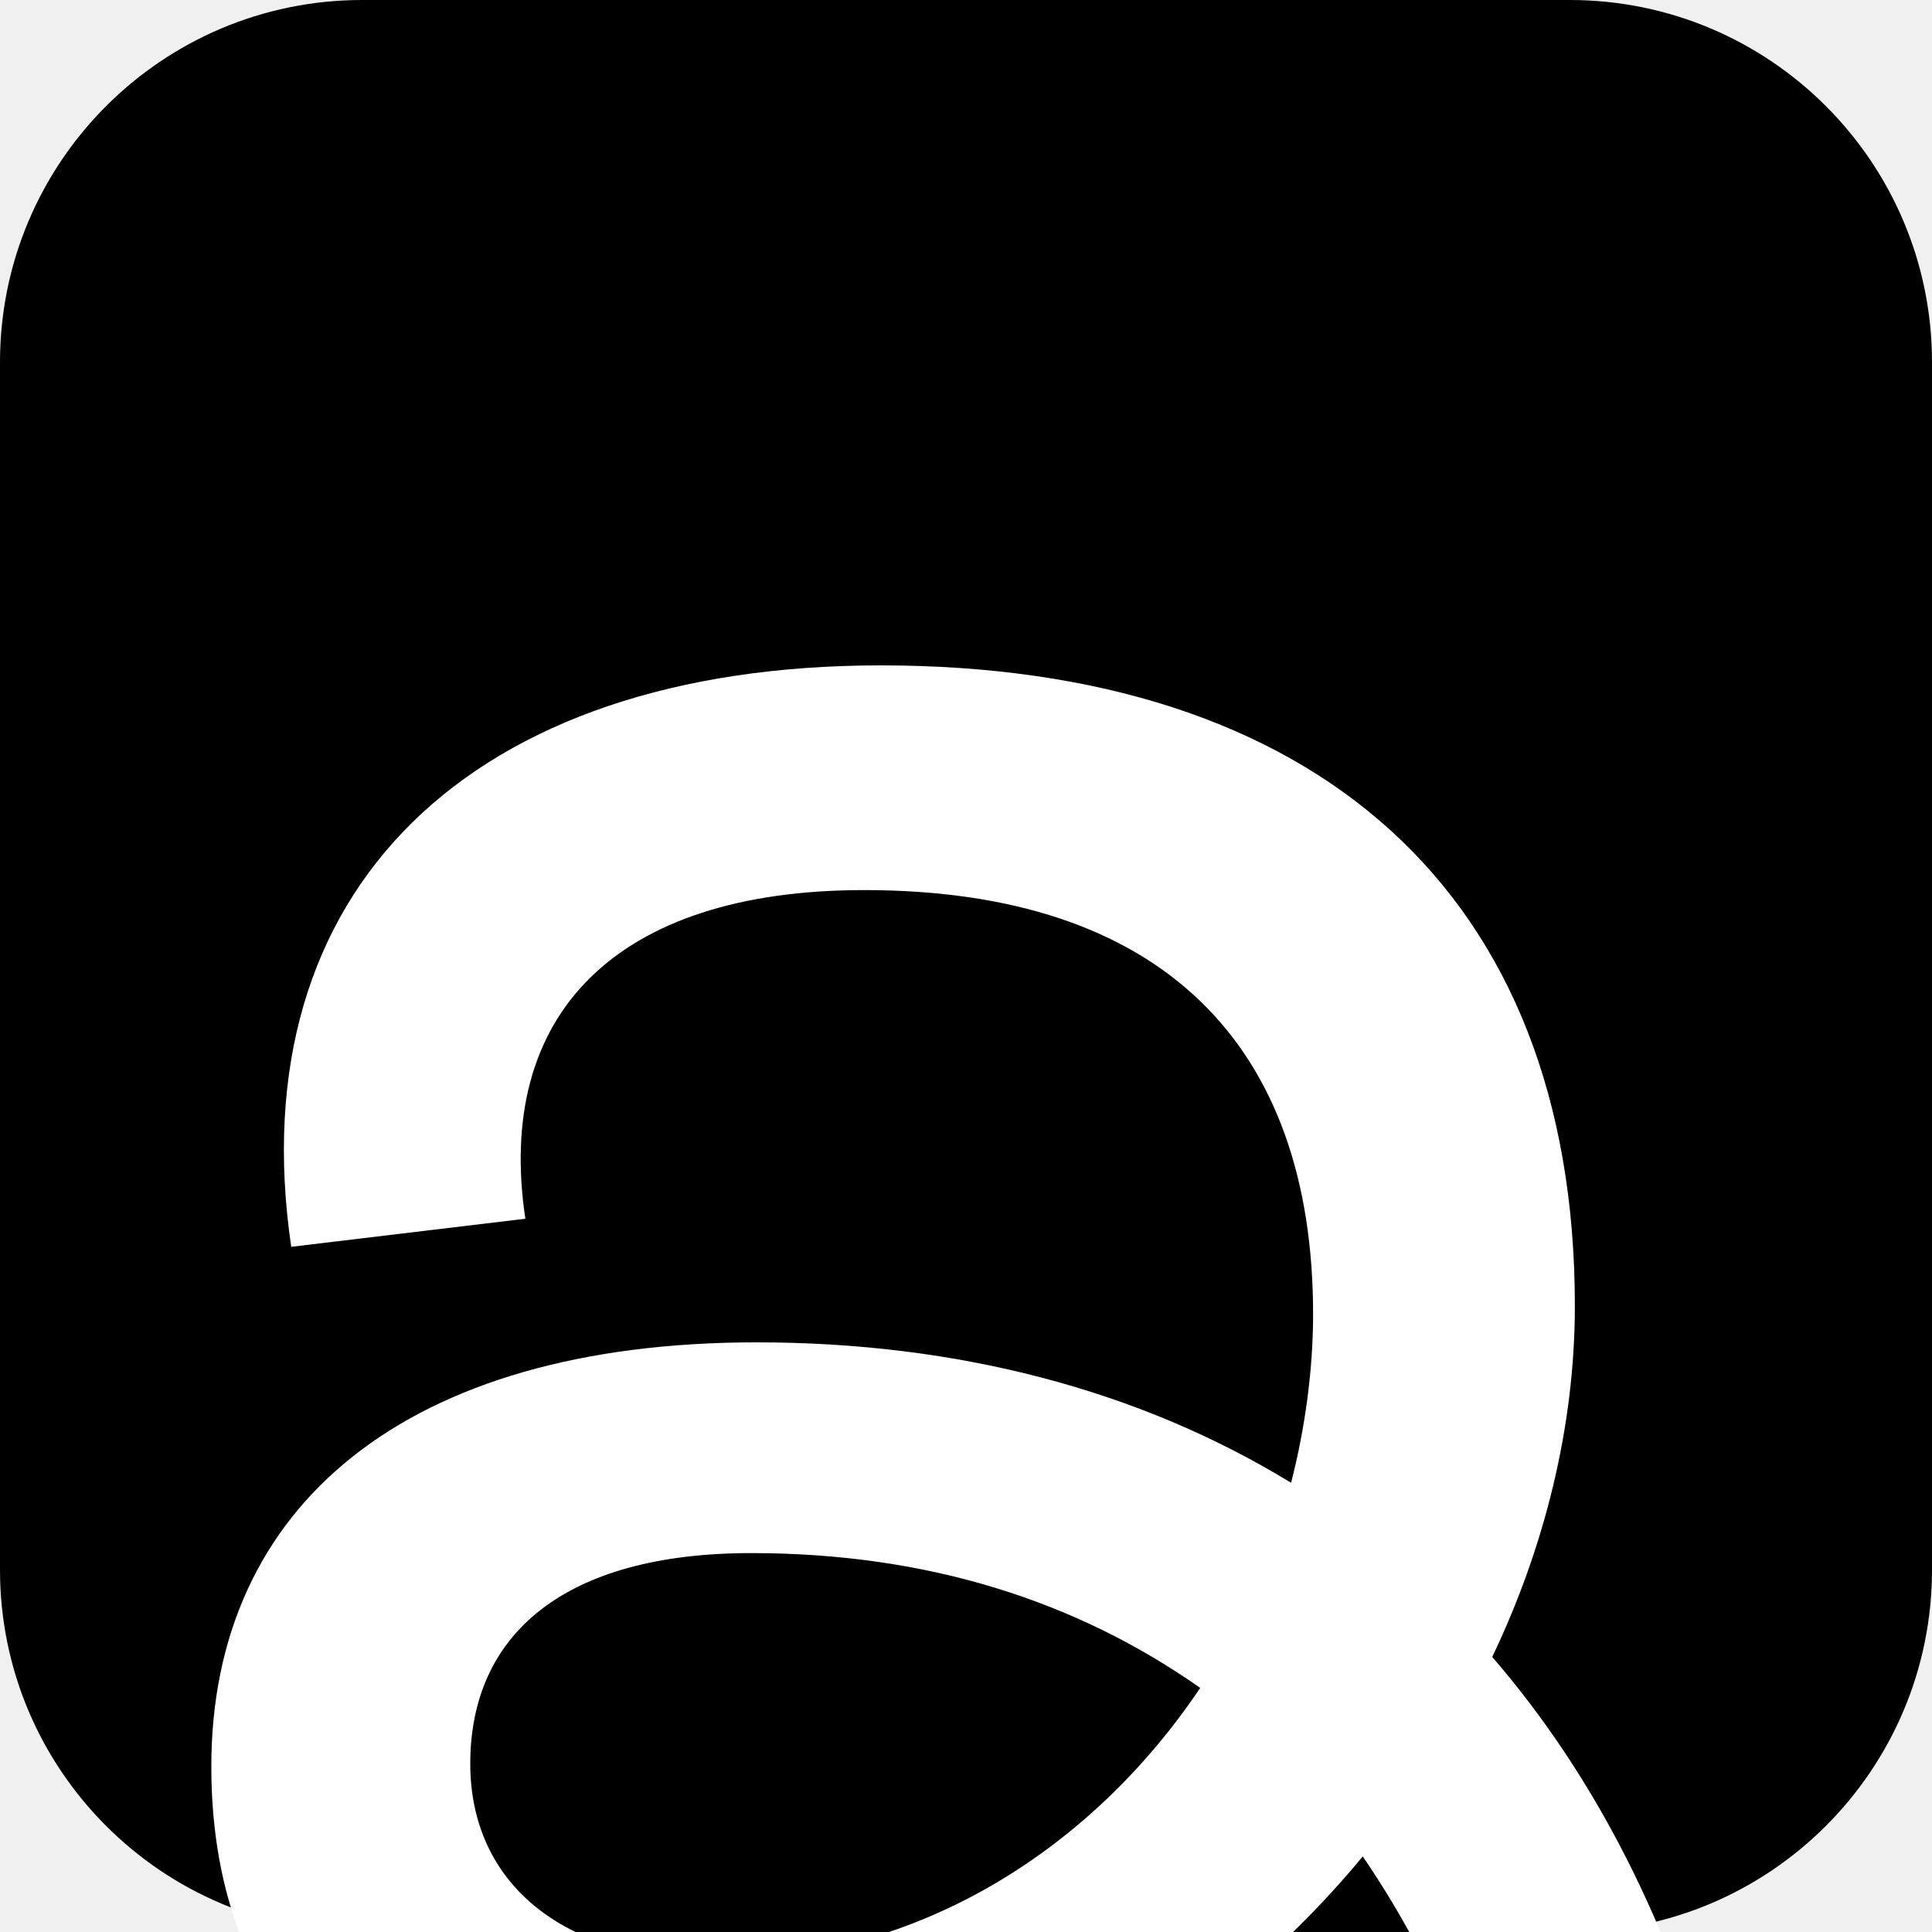
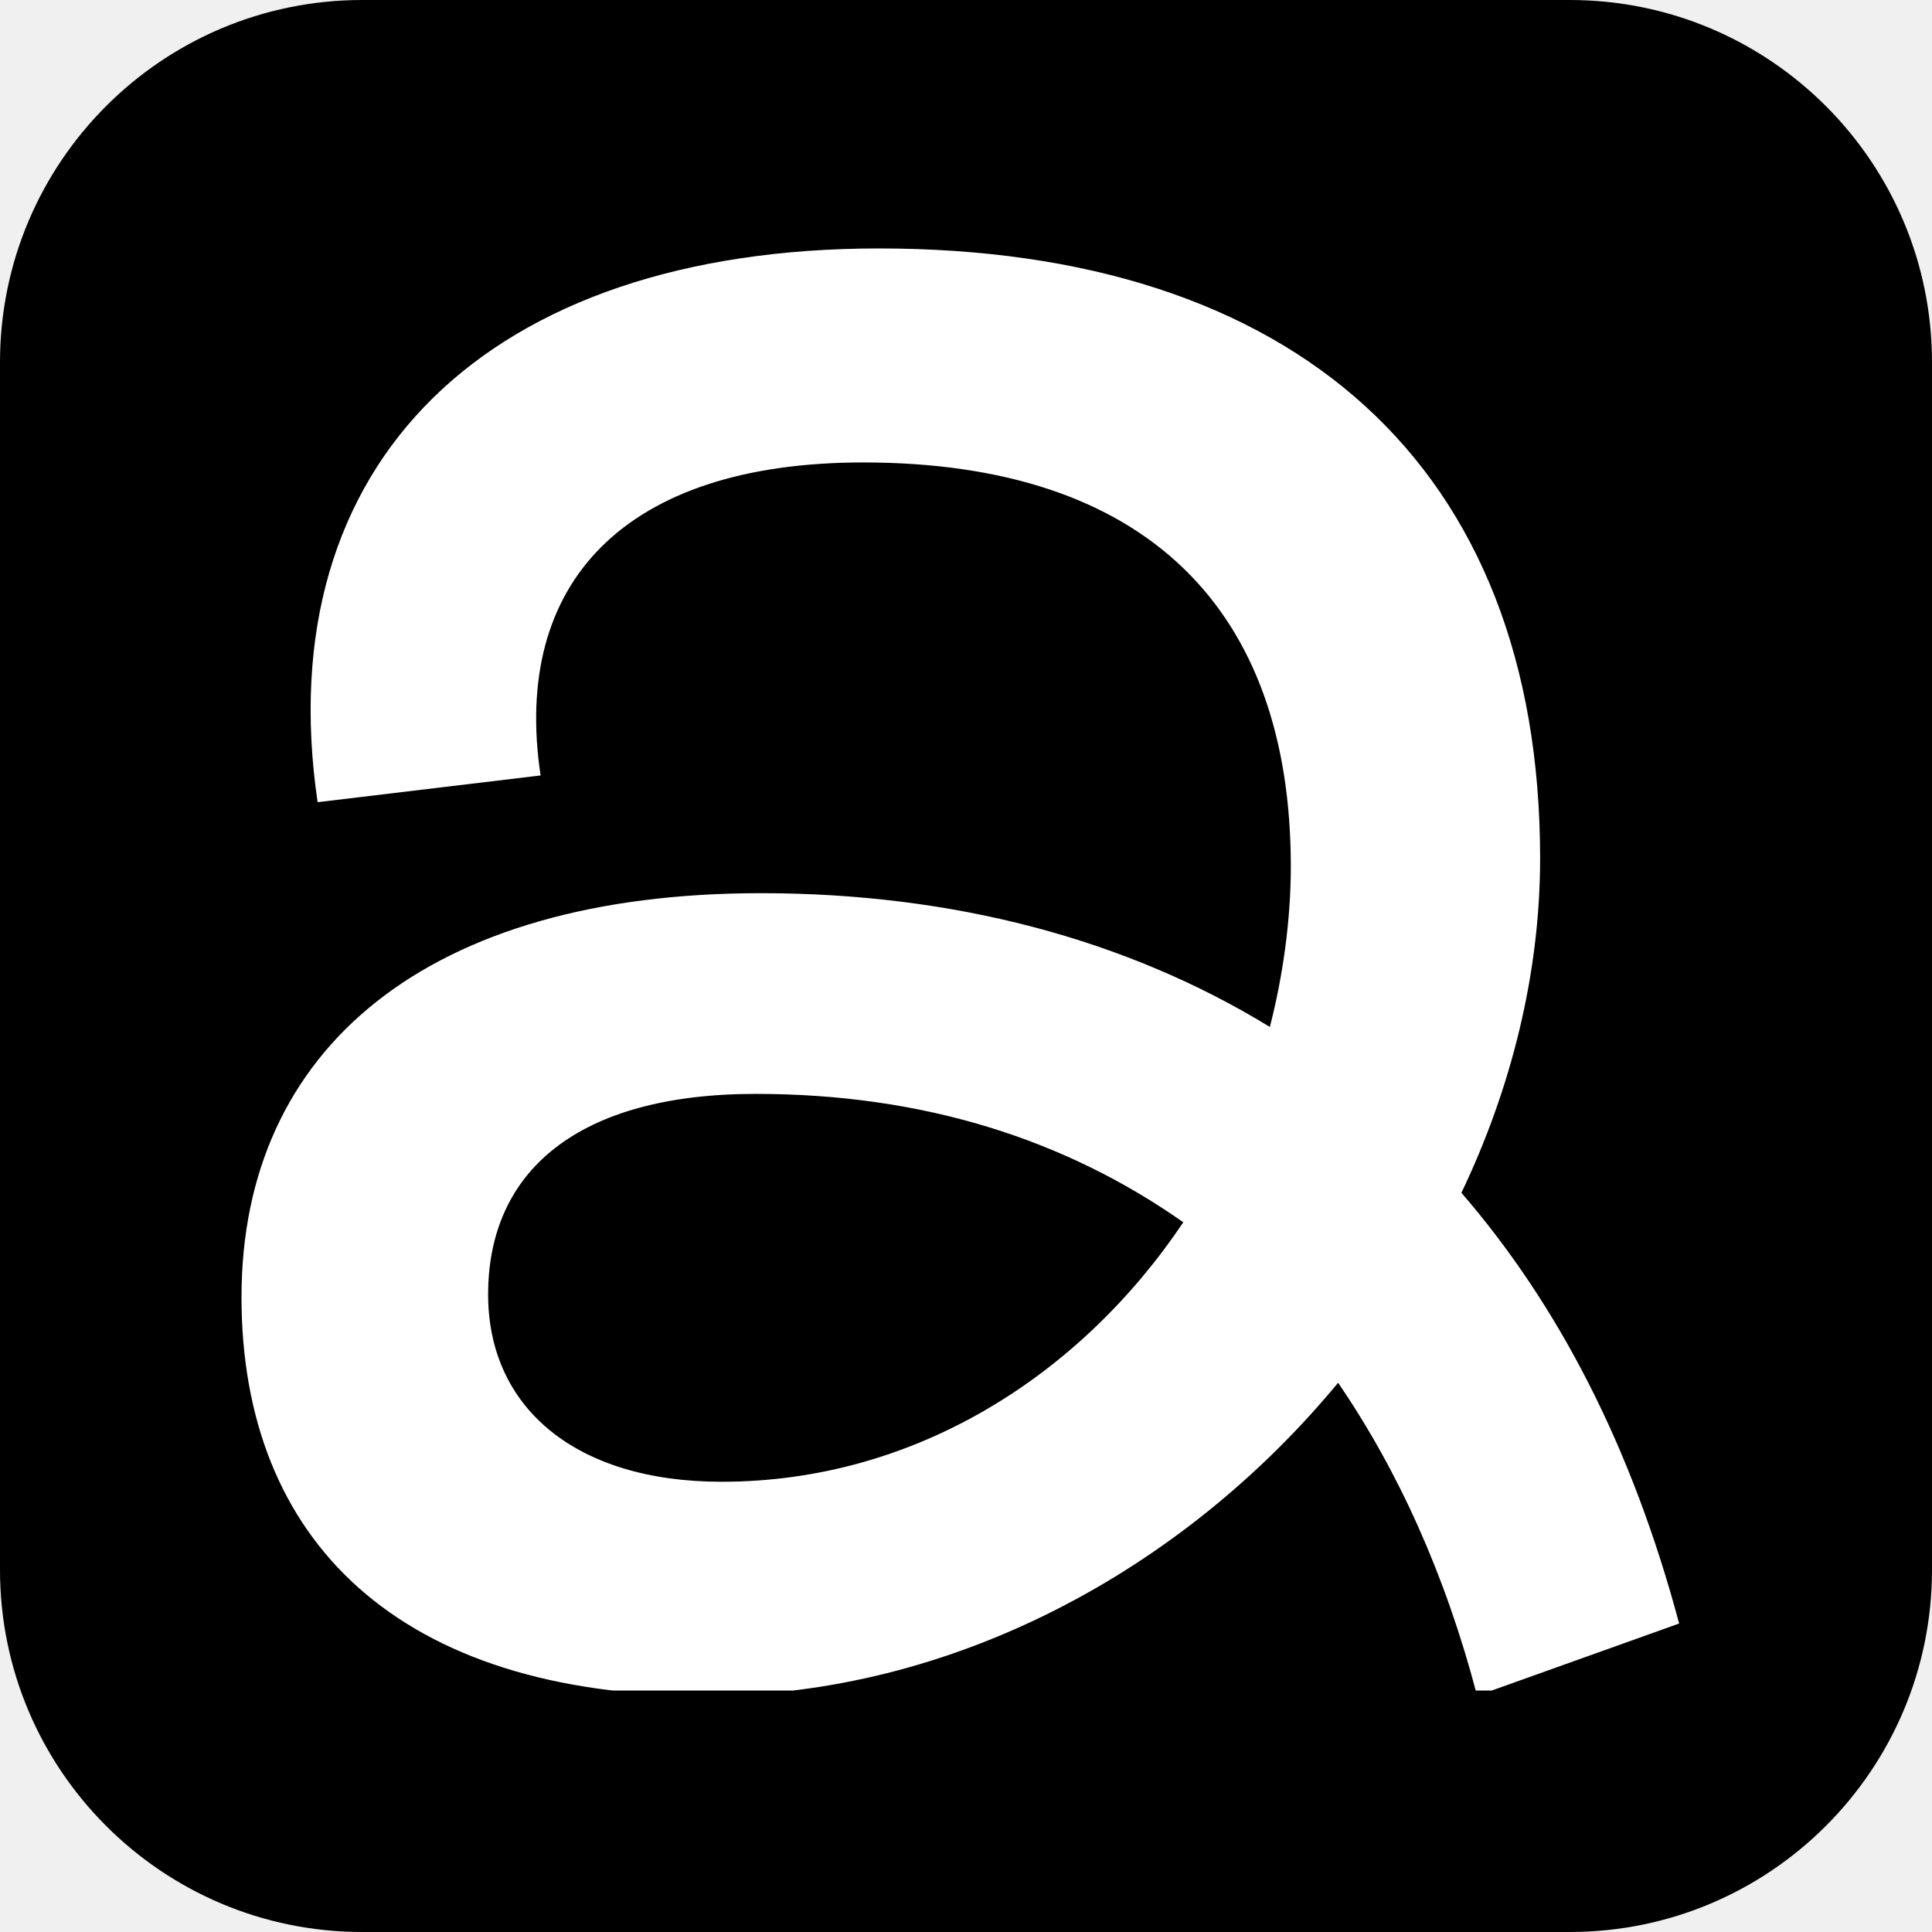
<svg xmlns="http://www.w3.org/2000/svg" width="32" height="32" viewBox="0 0 32 32" fill="none">
  <rect width="32" height="32" rx="6" fill="black" />
-   <g transform="translate(3.5, 2.5) scale(0.21)">
+   <svg x="4" y="4" width="24" height="24" viewBox="0 40 120 120">
    <path fill-rule="evenodd" clip-rule="evenodd" d="M0 127.424C0 106.823 15.422 93.969 43.014 93.969C58.873 93.969 73.215 97.736 85.164 105.046C86.25 100.834 86.9 96.184 86.9 91.754C86.9 70.482 74.952 58.298 51.49 58.298C31.716 58.298 22.376 68.267 24.769 84.219L6.303 86.434C2.173 58.298 20.424 40.575 52.797 40.575C87.122 40.575 107.546 58.517 107.546 91.09C107.546 100.615 105.159 110.139 101.028 118.782C109.068 128.088 115.15 139.828 119.059 154.453L102.329 160.435C99.721 150.466 95.812 141.824 90.816 134.515C77.996 150.022 58.879 160.435 38.455 160.435C13.035 160.435 0 147.588 0 127.424ZM39.759 142.713C55.837 142.712 69.521 133.851 77.996 121.223C68.219 114.358 56.485 110.591 42.585 110.591C27.813 110.591 20.424 117.018 20.424 127.205C20.424 136.51 27.591 142.712 39.759 142.713Z" fill="white" />
-   </g>
+   </svg>
</svg>
